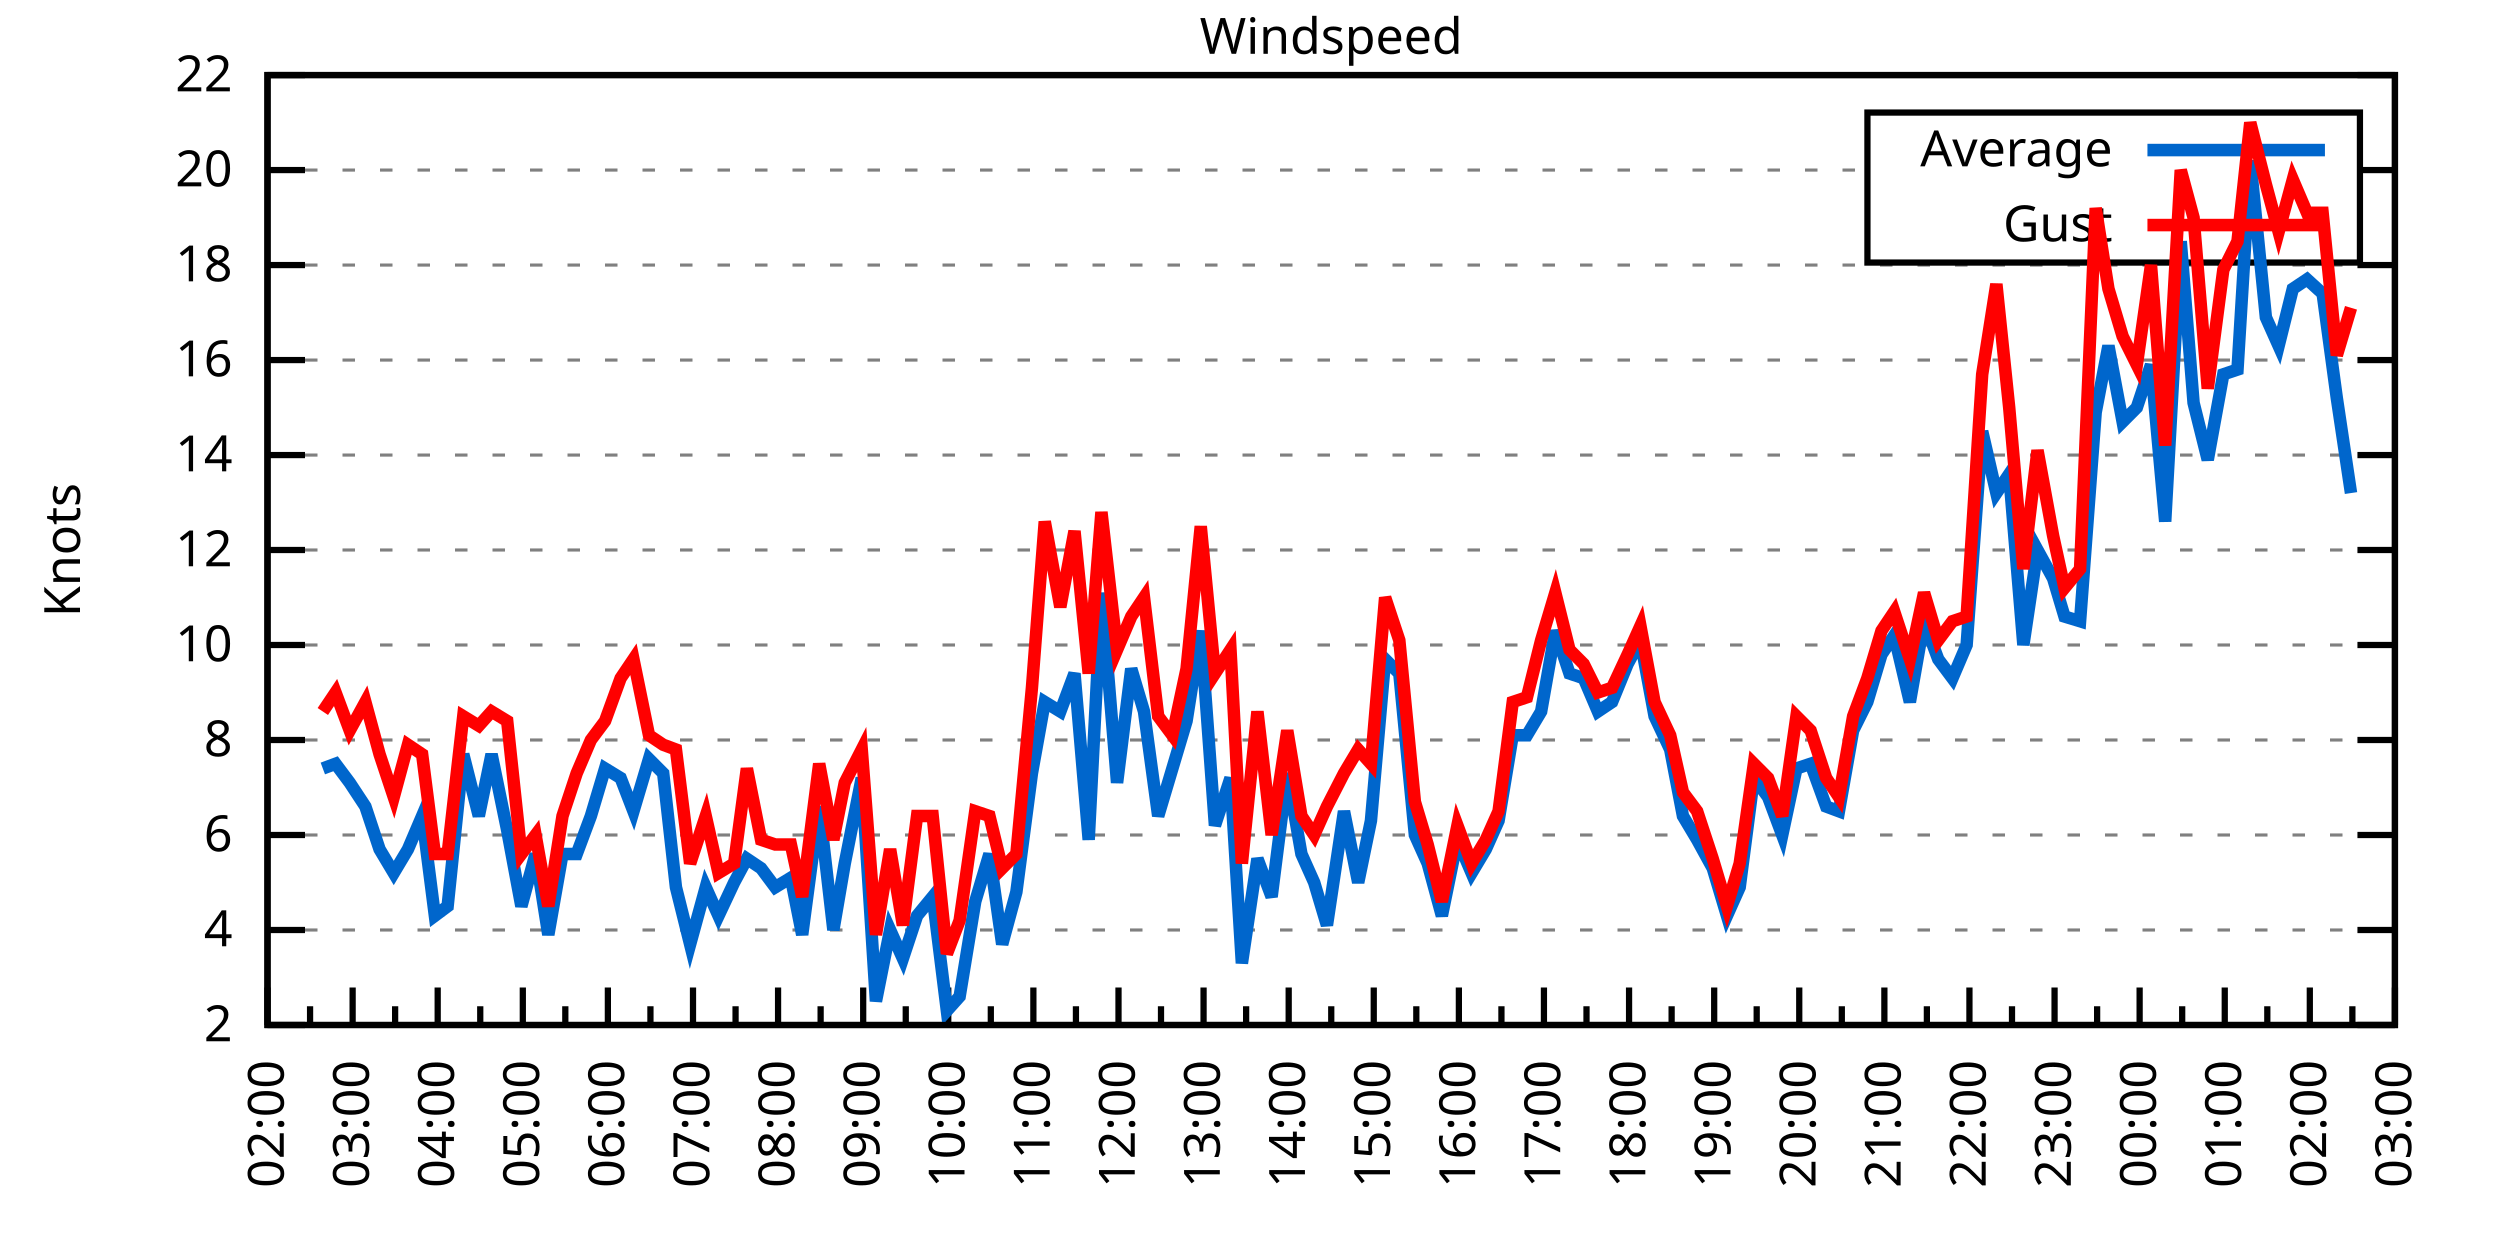
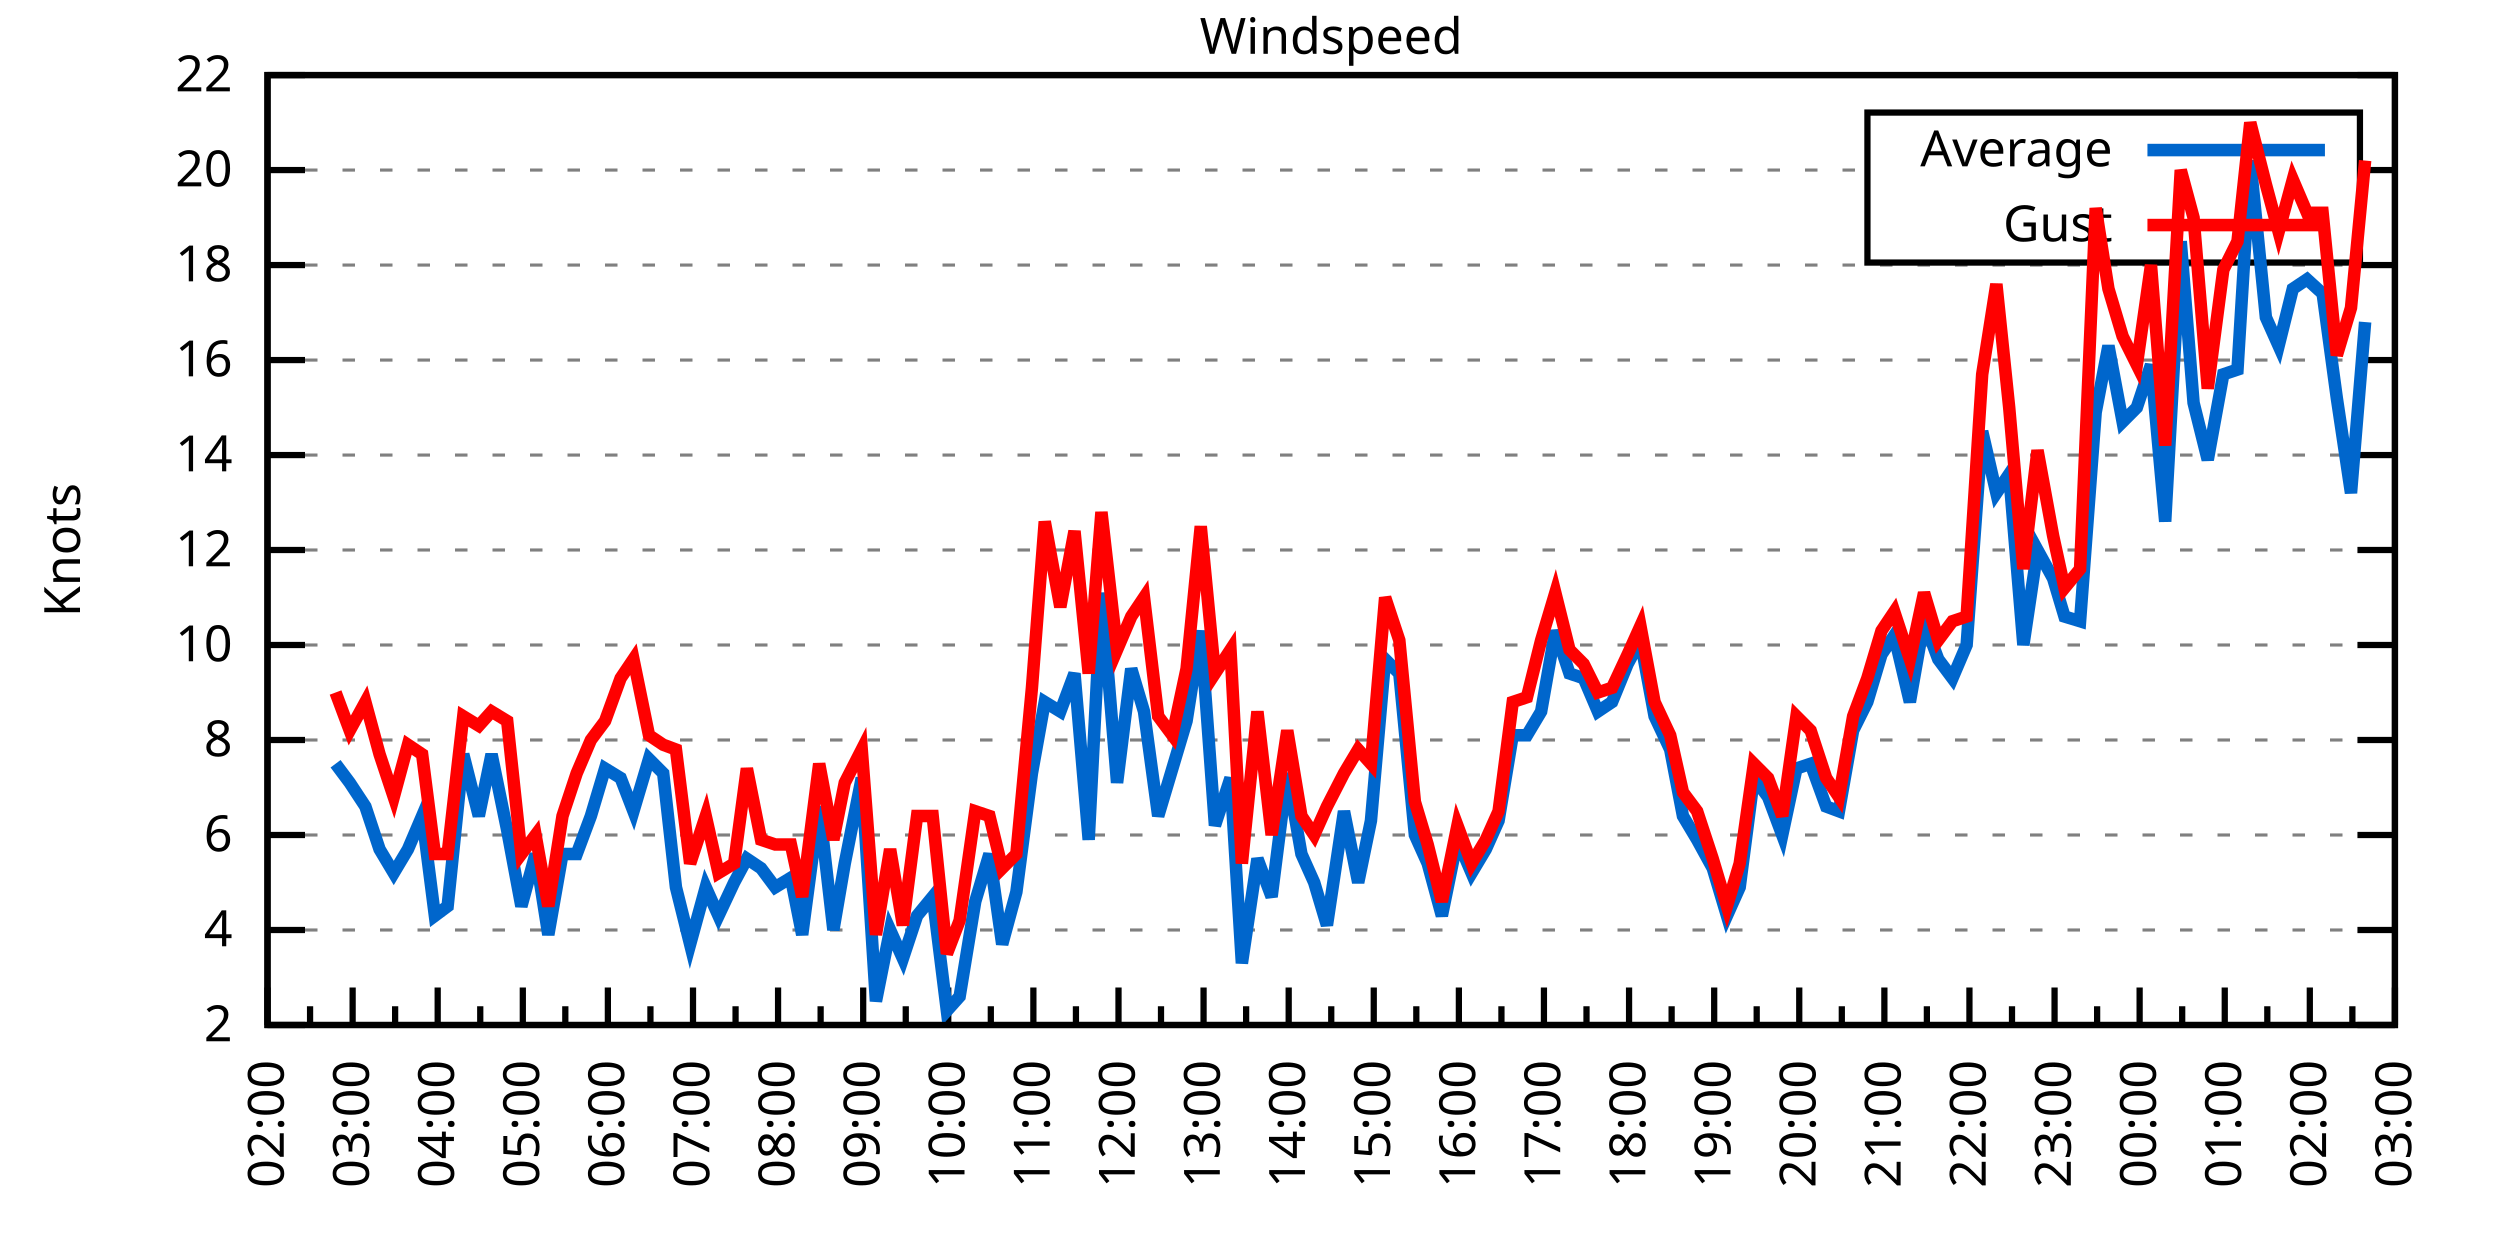
<svg xmlns="http://www.w3.org/2000/svg" xmlns:xlink="http://www.w3.org/1999/xlink" width="400" height="200" viewBox="0 0 400 200">
  <g id="gnuplot_canvas">
    <rect x="0" y="0" width="400" height="200" fill="none" />
    <defs>
      <circle id="gpDot" r="0.5" stroke-width="0.5" stroke="currentColor" />
      <path id="gpPt0" stroke-width="0.333" stroke="currentColor" d="M-1,0 h2 M0,-1 v2" />
      <path id="gpPt1" stroke-width="0.333" stroke="currentColor" d="M-1,-1 L1,1 M1,-1 L-1,1" />
      <path id="gpPt2" stroke-width="0.333" stroke="currentColor" d="M-1,0 L1,0 M0,-1 L0,1 M-1,-1 L1,1 M-1,1 L1,-1" />
      <rect id="gpPt3" stroke-width="0.333" stroke="currentColor" x="-1" y="-1" width="2" height="2" />
      <rect id="gpPt4" stroke-width="0.333" stroke="currentColor" fill="currentColor" x="-1" y="-1" width="2" height="2" />
      <circle id="gpPt5" stroke-width="0.333" stroke="currentColor" cx="0" cy="0" r="1" />
      <use xlink:href="#gpPt5" id="gpPt6" fill="currentColor" stroke="none" />
      <path id="gpPt7" stroke-width="0.333" stroke="currentColor" d="M0,-1.33 L-1.33,0.67 L1.33,0.67 z" />
      <use xlink:href="#gpPt7" id="gpPt8" fill="currentColor" stroke="none" />
      <use xlink:href="#gpPt7" id="gpPt9" stroke="currentColor" transform="rotate(180)" />
      <use xlink:href="#gpPt9" id="gpPt10" fill="currentColor" stroke="none" />
      <use xlink:href="#gpPt3" id="gpPt11" stroke="currentColor" transform="rotate(45)" />
      <use xlink:href="#gpPt11" id="gpPt12" fill="currentColor" stroke="none" />
      <path id="gpPt13" stroke-width="0.333" stroke="currentColor" d="M0,1.330 L1.265,0.411 L0.782,-1.067 L-0.782,-1.076 L-1.265,0.411 z" />
      <use xlink:href="#gpPt13" id="gpPt14" fill="currentColor" stroke="none" />
      <filter id="textbox" filterUnits="objectBoundingBox" x="0" y="0" height="1" width="1">
        <feFlood flood-color="white" flood-opacity="1" result="bgnd" />
        <feComposite in="SourceGraphic" in2="bgnd" operator="atop" />
      </filter>
      <filter id="greybox" filterUnits="objectBoundingBox" x="0" y="0" height="1" width="1">
        <feFlood flood-color="lightgrey" flood-opacity="1" result="grey" />
        <feComposite in="SourceGraphic" in2="grey" operator="atop" />
      </filter>
    </defs>
    <g fill="none" color="white" stroke="currentColor" stroke-width="1.00" stroke-linecap="butt" stroke-linejoin="miter">
</g>
    <g fill="none" color="black" stroke="currentColor" stroke-width="1.00" stroke-linecap="butt" stroke-linejoin="miter">
      <g stroke="none" shape-rendering="crispEdges">
        <polygon fill="rgb(255, 255, 255)" points="42.80,164.00 383.18,164.00 383.18,12.02 42.80,12.02 " />
      </g>
    </g>
    <g fill="none" color="black" stroke="currentColor" stroke-width="1.00" stroke-linecap="butt" stroke-linejoin="miter">
</g>
    <g fill="none" color="black" stroke="black" stroke-width="0.50" stroke-linecap="butt" stroke-linejoin="miter">
</g>
    <g fill="none" color="gray" stroke="currentColor" stroke-width="0.50" stroke-linecap="butt" stroke-linejoin="miter">
      <path stroke="gray" stroke-dasharray="2,4" class="gridline" d="M42.80,164.00 L383.19,164.00  " />
    </g>
    <g fill="none" color="gray" stroke="gray" stroke-width="1.00" stroke-linecap="butt" stroke-linejoin="miter">
</g>
    <g fill="none" color="black" stroke="currentColor" stroke-width="1.00" stroke-linecap="butt" stroke-linejoin="miter">
      <path stroke="black" d="M42.80,164.00 L48.80,164.00 M383.19,164.00 L377.19,164.00  " />
      <g transform="translate(37.20,166.60)" stroke="none" fill="black" font-family="Sans" font-size="8.00" text-anchor="end">
        <text>
          <tspan font-family="Sans"> 2</tspan>
        </text>
      </g>
    </g>
    <g fill="none" color="black" stroke="currentColor" stroke-width="1.00" stroke-linecap="butt" stroke-linejoin="miter">
</g>
    <g fill="none" color="black" stroke="black" stroke-width="0.50" stroke-linecap="butt" stroke-linejoin="miter">
</g>
    <g fill="none" color="gray" stroke="currentColor" stroke-width="0.50" stroke-linecap="butt" stroke-linejoin="miter">
      <path stroke="gray" stroke-dasharray="2,4" class="gridline" d="M42.80,148.80 L383.19,148.80  " />
    </g>
    <g fill="none" color="gray" stroke="gray" stroke-width="1.00" stroke-linecap="butt" stroke-linejoin="miter">
</g>
    <g fill="none" color="black" stroke="currentColor" stroke-width="1.00" stroke-linecap="butt" stroke-linejoin="miter">
      <path stroke="black" d="M42.80,148.80 L48.80,148.80 M383.19,148.80 L377.19,148.80  " />
      <g transform="translate(37.20,151.40)" stroke="none" fill="black" font-family="Sans" font-size="8.00" text-anchor="end">
        <text>
          <tspan font-family="Sans"> 4</tspan>
        </text>
      </g>
    </g>
    <g fill="none" color="black" stroke="currentColor" stroke-width="1.00" stroke-linecap="butt" stroke-linejoin="miter">
</g>
    <g fill="none" color="black" stroke="black" stroke-width="0.50" stroke-linecap="butt" stroke-linejoin="miter">
</g>
    <g fill="none" color="gray" stroke="currentColor" stroke-width="0.50" stroke-linecap="butt" stroke-linejoin="miter">
      <path stroke="gray" stroke-dasharray="2,4" class="gridline" d="M42.80,133.60 L383.19,133.60  " />
    </g>
    <g fill="none" color="gray" stroke="gray" stroke-width="1.00" stroke-linecap="butt" stroke-linejoin="miter">
</g>
    <g fill="none" color="black" stroke="currentColor" stroke-width="1.00" stroke-linecap="butt" stroke-linejoin="miter">
      <path stroke="black" d="M42.80,133.60 L48.80,133.60 M383.19,133.60 L377.19,133.60  " />
      <g transform="translate(37.20,136.20)" stroke="none" fill="black" font-family="Sans" font-size="8.00" text-anchor="end">
        <text>
          <tspan font-family="Sans"> 6</tspan>
        </text>
      </g>
    </g>
    <g fill="none" color="black" stroke="currentColor" stroke-width="1.00" stroke-linecap="butt" stroke-linejoin="miter">
</g>
    <g fill="none" color="black" stroke="black" stroke-width="0.50" stroke-linecap="butt" stroke-linejoin="miter">
</g>
    <g fill="none" color="gray" stroke="currentColor" stroke-width="0.50" stroke-linecap="butt" stroke-linejoin="miter">
      <path stroke="gray" stroke-dasharray="2,4" class="gridline" d="M42.80,118.40 L383.19,118.40  " />
    </g>
    <g fill="none" color="gray" stroke="gray" stroke-width="1.00" stroke-linecap="butt" stroke-linejoin="miter">
</g>
    <g fill="none" color="black" stroke="currentColor" stroke-width="1.00" stroke-linecap="butt" stroke-linejoin="miter">
      <path stroke="black" d="M42.80,118.40 L48.80,118.40 M383.19,118.40 L377.19,118.40  " />
      <g transform="translate(37.20,121.00)" stroke="none" fill="black" font-family="Sans" font-size="8.00" text-anchor="end">
        <text>
          <tspan font-family="Sans"> 8</tspan>
        </text>
      </g>
    </g>
    <g fill="none" color="black" stroke="currentColor" stroke-width="1.00" stroke-linecap="butt" stroke-linejoin="miter">
</g>
    <g fill="none" color="black" stroke="black" stroke-width="0.50" stroke-linecap="butt" stroke-linejoin="miter">
</g>
    <g fill="none" color="gray" stroke="currentColor" stroke-width="0.50" stroke-linecap="butt" stroke-linejoin="miter">
      <path stroke="gray" stroke-dasharray="2,4" class="gridline" d="M42.80,103.20 L383.19,103.20  " />
    </g>
    <g fill="none" color="gray" stroke="gray" stroke-width="1.00" stroke-linecap="butt" stroke-linejoin="miter">
</g>
    <g fill="none" color="black" stroke="currentColor" stroke-width="1.00" stroke-linecap="butt" stroke-linejoin="miter">
      <path stroke="black" d="M42.80,103.20 L48.80,103.20 M383.19,103.20 L377.19,103.20  " />
      <g transform="translate(37.20,105.80)" stroke="none" fill="black" font-family="Sans" font-size="8.00" text-anchor="end">
        <text>
          <tspan font-family="Sans"> 10</tspan>
        </text>
      </g>
    </g>
    <g fill="none" color="black" stroke="currentColor" stroke-width="1.00" stroke-linecap="butt" stroke-linejoin="miter">
</g>
    <g fill="none" color="black" stroke="black" stroke-width="0.50" stroke-linecap="butt" stroke-linejoin="miter">
</g>
    <g fill="none" color="gray" stroke="currentColor" stroke-width="0.50" stroke-linecap="butt" stroke-linejoin="miter">
      <path stroke="gray" stroke-dasharray="2,4" class="gridline" d="M42.80,88.00 L383.19,88.00  " />
    </g>
    <g fill="none" color="gray" stroke="gray" stroke-width="1.00" stroke-linecap="butt" stroke-linejoin="miter">
</g>
    <g fill="none" color="black" stroke="currentColor" stroke-width="1.00" stroke-linecap="butt" stroke-linejoin="miter">
      <path stroke="black" d="M42.80,88.00 L48.80,88.00 M383.19,88.00 L377.19,88.00  " />
      <g transform="translate(37.20,90.60)" stroke="none" fill="black" font-family="Sans" font-size="8.00" text-anchor="end">
        <text>
          <tspan font-family="Sans"> 12</tspan>
        </text>
      </g>
    </g>
    <g fill="none" color="black" stroke="currentColor" stroke-width="1.00" stroke-linecap="butt" stroke-linejoin="miter">
</g>
    <g fill="none" color="black" stroke="black" stroke-width="0.50" stroke-linecap="butt" stroke-linejoin="miter">
</g>
    <g fill="none" color="gray" stroke="currentColor" stroke-width="0.50" stroke-linecap="butt" stroke-linejoin="miter">
      <path stroke="gray" stroke-dasharray="2,4" class="gridline" d="M42.80,72.81 L383.19,72.81  " />
    </g>
    <g fill="none" color="gray" stroke="gray" stroke-width="1.00" stroke-linecap="butt" stroke-linejoin="miter">
</g>
    <g fill="none" color="black" stroke="currentColor" stroke-width="1.00" stroke-linecap="butt" stroke-linejoin="miter">
      <path stroke="black" d="M42.80,72.81 L48.80,72.81 M383.19,72.81 L377.19,72.81  " />
      <g transform="translate(37.20,75.41)" stroke="none" fill="black" font-family="Sans" font-size="8.00" text-anchor="end">
        <text>
          <tspan font-family="Sans"> 14</tspan>
        </text>
      </g>
    </g>
    <g fill="none" color="black" stroke="currentColor" stroke-width="1.00" stroke-linecap="butt" stroke-linejoin="miter">
</g>
    <g fill="none" color="black" stroke="black" stroke-width="0.50" stroke-linecap="butt" stroke-linejoin="miter">
</g>
    <g fill="none" color="gray" stroke="currentColor" stroke-width="0.50" stroke-linecap="butt" stroke-linejoin="miter">
      <path stroke="gray" stroke-dasharray="2,4" class="gridline" d="M42.80,57.61 L383.19,57.61  " />
    </g>
    <g fill="none" color="gray" stroke="gray" stroke-width="1.00" stroke-linecap="butt" stroke-linejoin="miter">
</g>
    <g fill="none" color="black" stroke="currentColor" stroke-width="1.00" stroke-linecap="butt" stroke-linejoin="miter">
      <path stroke="black" d="M42.80,57.61 L48.80,57.61 M383.19,57.61 L377.19,57.61  " />
      <g transform="translate(37.20,60.21)" stroke="none" fill="black" font-family="Sans" font-size="8.00" text-anchor="end">
        <text>
          <tspan font-family="Sans"> 16</tspan>
        </text>
      </g>
    </g>
    <g fill="none" color="black" stroke="currentColor" stroke-width="1.00" stroke-linecap="butt" stroke-linejoin="miter">
</g>
    <g fill="none" color="black" stroke="black" stroke-width="0.50" stroke-linecap="butt" stroke-linejoin="miter">
</g>
    <g fill="none" color="gray" stroke="currentColor" stroke-width="0.50" stroke-linecap="butt" stroke-linejoin="miter">
      <path stroke="gray" stroke-dasharray="2,4" class="gridline" d="M42.80,42.41 L383.19,42.41  " />
    </g>
    <g fill="none" color="gray" stroke="gray" stroke-width="1.00" stroke-linecap="butt" stroke-linejoin="miter">
</g>
    <g fill="none" color="black" stroke="currentColor" stroke-width="1.00" stroke-linecap="butt" stroke-linejoin="miter">
      <path stroke="black" d="M42.80,42.41 L48.80,42.41 M383.19,42.41 L377.19,42.41  " />
      <g transform="translate(37.20,45.01)" stroke="none" fill="black" font-family="Sans" font-size="8.00" text-anchor="end">
        <text>
          <tspan font-family="Sans"> 18</tspan>
        </text>
      </g>
    </g>
    <g fill="none" color="black" stroke="currentColor" stroke-width="1.00" stroke-linecap="butt" stroke-linejoin="miter">
</g>
    <g fill="none" color="black" stroke="black" stroke-width="0.50" stroke-linecap="butt" stroke-linejoin="miter">
</g>
    <g fill="none" color="gray" stroke="currentColor" stroke-width="0.50" stroke-linecap="butt" stroke-linejoin="miter">
      <path stroke="gray" stroke-dasharray="2,4" class="gridline" d="M42.80,27.21 L298.79,27.21 M377.59,27.21 L383.19,27.21  " />
    </g>
    <g fill="none" color="gray" stroke="gray" stroke-width="1.00" stroke-linecap="butt" stroke-linejoin="miter">
</g>
    <g fill="none" color="black" stroke="currentColor" stroke-width="1.00" stroke-linecap="butt" stroke-linejoin="miter">
      <path stroke="black" d="M42.80,27.21 L48.80,27.21 M383.19,27.21 L377.19,27.21  " />
      <g transform="translate(37.20,29.81)" stroke="none" fill="black" font-family="Sans" font-size="8.00" text-anchor="end">
        <text>
          <tspan font-family="Sans"> 20</tspan>
        </text>
      </g>
    </g>
    <g fill="none" color="black" stroke="currentColor" stroke-width="1.00" stroke-linecap="butt" stroke-linejoin="miter">
</g>
    <g fill="none" color="black" stroke="black" stroke-width="0.50" stroke-linecap="butt" stroke-linejoin="miter">
</g>
    <g fill="none" color="gray" stroke="currentColor" stroke-width="0.50" stroke-linecap="butt" stroke-linejoin="miter">
      <path stroke="gray" stroke-dasharray="2,4" class="gridline" d="M42.80,12.01 L383.19,12.01  " />
    </g>
    <g fill="none" color="gray" stroke="gray" stroke-width="1.00" stroke-linecap="butt" stroke-linejoin="miter">
</g>
    <g fill="none" color="black" stroke="currentColor" stroke-width="1.00" stroke-linecap="butt" stroke-linejoin="miter">
      <path stroke="black" d="M42.80,12.01 L48.80,12.01 M383.19,12.01 L377.19,12.01  " />
      <g transform="translate(37.20,14.61)" stroke="none" fill="black" font-family="Sans" font-size="8.00" text-anchor="end">
        <text>
          <tspan font-family="Sans"> 22</tspan>
        </text>
      </g>
    </g>
    <g fill="none" color="black" stroke="currentColor" stroke-width="1.00" stroke-linecap="butt" stroke-linejoin="miter">
      <path stroke="black" d="M42.80,164.00 L42.80,158.00  " />
      <g transform="translate(45.40,169.60) rotate(270)" stroke="none" fill="black" font-family="Sans" font-size="8.00" text-anchor="end">
        <text>
          <tspan font-family="Sans">02:00</tspan>
        </text>
      </g>
    </g>
    <g fill="none" color="black" stroke="currentColor" stroke-width="1.00" stroke-linecap="butt" stroke-linejoin="miter">
      <path stroke="black" d="M49.61,164.00 L49.61,161.00 M56.42,164.00 L56.42,158.00  " />
      <g transform="translate(59.02,169.60) rotate(270)" stroke="none" fill="black" font-family="Sans" font-size="8.00" text-anchor="end">
        <text>
          <tspan font-family="Sans">03:00</tspan>
        </text>
      </g>
    </g>
    <g fill="none" color="black" stroke="currentColor" stroke-width="1.00" stroke-linecap="butt" stroke-linejoin="miter">
      <path stroke="black" d="M63.22,164.00 L63.22,161.00 M70.03,164.00 L70.03,158.00  " />
      <g transform="translate(72.63,169.60) rotate(270)" stroke="none" fill="black" font-family="Sans" font-size="8.00" text-anchor="end">
        <text>
          <tspan font-family="Sans">04:00</tspan>
        </text>
      </g>
    </g>
    <g fill="none" color="black" stroke="currentColor" stroke-width="1.00" stroke-linecap="butt" stroke-linejoin="miter">
      <path stroke="black" d="M76.84,164.00 L76.84,161.00 M83.65,164.00 L83.65,158.00  " />
      <g transform="translate(86.25,169.60) rotate(270)" stroke="none" fill="black" font-family="Sans" font-size="8.00" text-anchor="end">
        <text>
          <tspan font-family="Sans">05:00</tspan>
        </text>
      </g>
    </g>
    <g fill="none" color="black" stroke="currentColor" stroke-width="1.00" stroke-linecap="butt" stroke-linejoin="miter">
      <path stroke="black" d="M90.45,164.00 L90.45,161.00 M97.26,164.00 L97.26,158.00  " />
      <g transform="translate(99.86,169.60) rotate(270)" stroke="none" fill="black" font-family="Sans" font-size="8.00" text-anchor="end">
        <text>
          <tspan font-family="Sans">06:00</tspan>
        </text>
      </g>
    </g>
    <g fill="none" color="black" stroke="currentColor" stroke-width="1.00" stroke-linecap="butt" stroke-linejoin="miter">
      <path stroke="black" d="M104.07,164.00 L104.07,161.00 M110.88,164.00 L110.88,158.00  " />
      <g transform="translate(113.48,169.60) rotate(270)" stroke="none" fill="black" font-family="Sans" font-size="8.00" text-anchor="end">
        <text>
          <tspan font-family="Sans">07:00</tspan>
        </text>
      </g>
    </g>
    <g fill="none" color="black" stroke="currentColor" stroke-width="1.00" stroke-linecap="butt" stroke-linejoin="miter">
      <path stroke="black" d="M117.69,164.00 L117.69,161.00 M124.49,164.00 L124.49,158.00  " />
      <g transform="translate(127.09,169.60) rotate(270)" stroke="none" fill="black" font-family="Sans" font-size="8.00" text-anchor="end">
        <text>
          <tspan font-family="Sans">08:00</tspan>
        </text>
      </g>
    </g>
    <g fill="none" color="black" stroke="currentColor" stroke-width="1.00" stroke-linecap="butt" stroke-linejoin="miter">
      <path stroke="black" d="M131.30,164.00 L131.30,161.00 M138.11,164.00 L138.11,158.00  " />
      <g transform="translate(140.71,169.60) rotate(270)" stroke="none" fill="black" font-family="Sans" font-size="8.00" text-anchor="end">
        <text>
          <tspan font-family="Sans">09:00</tspan>
        </text>
      </g>
    </g>
    <g fill="none" color="black" stroke="currentColor" stroke-width="1.00" stroke-linecap="butt" stroke-linejoin="miter">
      <path stroke="black" d="M144.92,164.00 L144.92,161.00 M151.72,164.00 L151.72,158.00  " />
      <g transform="translate(154.32,169.60) rotate(270)" stroke="none" fill="black" font-family="Sans" font-size="8.00" text-anchor="end">
        <text>
          <tspan font-family="Sans">10:00</tspan>
        </text>
      </g>
    </g>
    <g fill="none" color="black" stroke="currentColor" stroke-width="1.00" stroke-linecap="butt" stroke-linejoin="miter">
      <path stroke="black" d="M158.53,164.00 L158.53,161.00 M165.34,164.00 L165.34,158.00  " />
      <g transform="translate(167.94,169.60) rotate(270)" stroke="none" fill="black" font-family="Sans" font-size="8.00" text-anchor="end">
        <text>
          <tspan font-family="Sans">11:00</tspan>
        </text>
      </g>
    </g>
    <g fill="none" color="black" stroke="currentColor" stroke-width="1.00" stroke-linecap="butt" stroke-linejoin="miter">
      <path stroke="black" d="M172.15,164.00 L172.15,161.00 M178.96,164.00 L178.96,158.00  " />
      <g transform="translate(181.56,169.60) rotate(270)" stroke="none" fill="black" font-family="Sans" font-size="8.00" text-anchor="end">
        <text>
          <tspan font-family="Sans">12:00</tspan>
        </text>
      </g>
    </g>
    <g fill="none" color="black" stroke="currentColor" stroke-width="1.00" stroke-linecap="butt" stroke-linejoin="miter">
      <path stroke="black" d="M185.76,164.00 L185.76,161.00 M192.57,164.00 L192.57,158.00  " />
      <g transform="translate(195.17,169.60) rotate(270)" stroke="none" fill="black" font-family="Sans" font-size="8.00" text-anchor="end">
        <text>
          <tspan font-family="Sans">13:00</tspan>
        </text>
      </g>
    </g>
    <g fill="none" color="black" stroke="currentColor" stroke-width="1.00" stroke-linecap="butt" stroke-linejoin="miter">
      <path stroke="black" d="M199.38,164.00 L199.38,161.00 M206.19,164.00 L206.19,158.00  " />
      <g transform="translate(208.79,169.60) rotate(270)" stroke="none" fill="black" font-family="Sans" font-size="8.00" text-anchor="end">
        <text>
          <tspan font-family="Sans">14:00</tspan>
        </text>
      </g>
    </g>
    <g fill="none" color="black" stroke="currentColor" stroke-width="1.00" stroke-linecap="butt" stroke-linejoin="miter">
      <path stroke="black" d="M213.00,164.00 L213.00,161.00 M219.80,164.00 L219.80,158.00  " />
      <g transform="translate(222.40,169.60) rotate(270)" stroke="none" fill="black" font-family="Sans" font-size="8.00" text-anchor="end">
        <text>
          <tspan font-family="Sans">15:00</tspan>
        </text>
      </g>
    </g>
    <g fill="none" color="black" stroke="currentColor" stroke-width="1.00" stroke-linecap="butt" stroke-linejoin="miter">
      <path stroke="black" d="M226.61,164.00 L226.61,161.00 M233.42,164.00 L233.42,158.00  " />
      <g transform="translate(236.02,169.60) rotate(270)" stroke="none" fill="black" font-family="Sans" font-size="8.00" text-anchor="end">
        <text>
          <tspan font-family="Sans">16:00</tspan>
        </text>
      </g>
    </g>
    <g fill="none" color="black" stroke="currentColor" stroke-width="1.00" stroke-linecap="butt" stroke-linejoin="miter">
      <path stroke="black" d="M240.23,164.00 L240.23,161.00 M247.03,164.00 L247.03,158.00  " />
      <g transform="translate(249.63,169.60) rotate(270)" stroke="none" fill="black" font-family="Sans" font-size="8.00" text-anchor="end">
        <text>
          <tspan font-family="Sans">17:00</tspan>
        </text>
      </g>
    </g>
    <g fill="none" color="black" stroke="currentColor" stroke-width="1.00" stroke-linecap="butt" stroke-linejoin="miter">
      <path stroke="black" d="M253.84,164.00 L253.84,161.00 M260.65,164.00 L260.65,158.00  " />
      <g transform="translate(263.25,169.60) rotate(270)" stroke="none" fill="black" font-family="Sans" font-size="8.00" text-anchor="end">
        <text>
          <tspan font-family="Sans">18:00</tspan>
        </text>
      </g>
    </g>
    <g fill="none" color="black" stroke="currentColor" stroke-width="1.00" stroke-linecap="butt" stroke-linejoin="miter">
      <path stroke="black" d="M267.46,164.00 L267.46,161.00 M274.27,164.00 L274.27,158.00  " />
      <g transform="translate(276.87,169.60) rotate(270)" stroke="none" fill="black" font-family="Sans" font-size="8.00" text-anchor="end">
        <text>
          <tspan font-family="Sans">19:00</tspan>
        </text>
      </g>
    </g>
    <g fill="none" color="black" stroke="currentColor" stroke-width="1.00" stroke-linecap="butt" stroke-linejoin="miter">
      <path stroke="black" d="M281.07,164.00 L281.07,161.00 M287.88,164.00 L287.88,158.00  " />
      <g transform="translate(290.48,169.60) rotate(270)" stroke="none" fill="black" font-family="Sans" font-size="8.00" text-anchor="end">
        <text>
          <tspan font-family="Sans">20:00</tspan>
        </text>
      </g>
    </g>
    <g fill="none" color="black" stroke="currentColor" stroke-width="1.00" stroke-linecap="butt" stroke-linejoin="miter">
      <path stroke="black" d="M294.69,164.00 L294.69,161.00 M301.50,164.00 L301.50,158.00  " />
      <g transform="translate(304.10,169.60) rotate(270)" stroke="none" fill="black" font-family="Sans" font-size="8.00" text-anchor="end">
        <text>
          <tspan font-family="Sans">21:00</tspan>
        </text>
      </g>
    </g>
    <g fill="none" color="black" stroke="currentColor" stroke-width="1.00" stroke-linecap="butt" stroke-linejoin="miter">
      <path stroke="black" d="M308.30,164.00 L308.30,161.00 M315.11,164.00 L315.11,158.00  " />
      <g transform="translate(317.71,169.60) rotate(270)" stroke="none" fill="black" font-family="Sans" font-size="8.00" text-anchor="end">
        <text>
          <tspan font-family="Sans">22:00</tspan>
        </text>
      </g>
    </g>
    <g fill="none" color="black" stroke="currentColor" stroke-width="1.00" stroke-linecap="butt" stroke-linejoin="miter">
      <path stroke="black" d="M321.92,164.00 L321.92,161.00 M328.73,164.00 L328.73,158.00  " />
      <g transform="translate(331.33,169.60) rotate(270)" stroke="none" fill="black" font-family="Sans" font-size="8.00" text-anchor="end">
        <text>
          <tspan font-family="Sans">23:00</tspan>
        </text>
      </g>
    </g>
    <g fill="none" color="black" stroke="currentColor" stroke-width="1.00" stroke-linecap="butt" stroke-linejoin="miter">
      <path stroke="black" d="M335.54,164.00 L335.54,161.00 M342.34,164.00 L342.34,158.00  " />
      <g transform="translate(344.94,169.60) rotate(270)" stroke="none" fill="black" font-family="Sans" font-size="8.00" text-anchor="end">
        <text>
          <tspan font-family="Sans">00:00</tspan>
        </text>
      </g>
    </g>
    <g fill="none" color="black" stroke="currentColor" stroke-width="1.00" stroke-linecap="butt" stroke-linejoin="miter">
      <path stroke="black" d="M349.15,164.00 L349.15,161.00 M355.96,164.00 L355.96,158.00  " />
      <g transform="translate(358.56,169.60) rotate(270)" stroke="none" fill="black" font-family="Sans" font-size="8.00" text-anchor="end">
        <text>
          <tspan font-family="Sans">01:00</tspan>
        </text>
      </g>
    </g>
    <g fill="none" color="black" stroke="currentColor" stroke-width="1.00" stroke-linecap="butt" stroke-linejoin="miter">
      <path stroke="black" d="M362.77,164.00 L362.77,161.00 M369.57,164.00 L369.57,158.00  " />
      <g transform="translate(372.17,169.60) rotate(270)" stroke="none" fill="black" font-family="Sans" font-size="8.00" text-anchor="end">
        <text>
          <tspan font-family="Sans">02:00</tspan>
        </text>
      </g>
    </g>
    <g fill="none" color="black" stroke="currentColor" stroke-width="1.00" stroke-linecap="butt" stroke-linejoin="miter">
      <path stroke="black" d="M376.38,164.00 L376.38,161.00 M383.19,164.00 L383.19,158.00  " />
      <g transform="translate(385.79,169.60) rotate(270)" stroke="none" fill="black" font-family="Sans" font-size="8.00" text-anchor="end">
        <text>
          <tspan font-family="Sans">03:00</tspan>
        </text>
      </g>
    </g>
    <g fill="none" color="black" stroke="currentColor" stroke-width="1.00" stroke-linecap="butt" stroke-linejoin="miter">
</g>
    <g fill="none" color="black" stroke="currentColor" stroke-width="1.00" stroke-linecap="butt" stroke-linejoin="miter">
      <path stroke="black" d="M42.80,12.01 L42.80,164.00 L383.19,164.00 L383.19,12.01 L42.80,12.01 Z  " />
    </g>
    <g fill="none" color="black" stroke="currentColor" stroke-width="1.00" stroke-linecap="butt" stroke-linejoin="miter">
      <g transform="translate(12.80,88.01) rotate(270)" stroke="none" fill="black" font-family="Sans" font-size="8.00" text-anchor="middle">
        <text>
          <tspan font-family="Sans">Knots</tspan>
        </text>
      </g>
    </g>
    <g fill="none" color="black" stroke="currentColor" stroke-width="1.00" stroke-linecap="butt" stroke-linejoin="miter">
</g>
    <g fill="none" color="black" stroke="currentColor" stroke-width="1.00" stroke-linecap="butt" stroke-linejoin="miter">
      <path stroke="black" d="M298.79,42.01 L298.79,18.01 L377.59,18.01 L377.59,42.01 L298.79,42.01 Z  " />
    </g>
    <g id="Windspeed_plot_1">
      <g fill="none" color="white" stroke="black" stroke-width="2.00" stroke-linecap="butt" stroke-linejoin="miter">
</g>
      <g fill="none" color="black" stroke="currentColor" stroke-width="2.00" stroke-linecap="butt" stroke-linejoin="miter">
        <g transform="translate(337.99,26.61)" stroke="none" fill="black" font-family="Sans" font-size="8.00" text-anchor="end">
          <text>
            <tspan font-family="Sans">Average</tspan>
          </text>
        </g>
      </g>
      <g fill="none" color="black" stroke="currentColor" stroke-width="2.00" stroke-linecap="butt" stroke-linejoin="miter">
-         <path stroke="rgb(  0, 102, 204)" d="M343.59,24.01 L371.99,24.01 M51.65,122.96 L53.69,122.20 L55.96,125.24 L58.46,129.04 L60.73,135.88 L63.00,139.68   L65.27,135.88 L67.54,130.56 L69.58,146.52 L71.62,145.00 L74.12,120.68 L76.61,130.56 L78.65,120.68 L81.15,132.84   L83.42,145.00 L85.69,136.64 L87.73,149.56 L90.00,136.64 L92.27,136.64 L94.54,130.56 L96.81,122.96 L99.30,124.48   L101.35,129.80 L103.84,121.44 L106.11,123.72 L108.15,141.96 L110.42,151.08 L112.92,141.96 L114.96,146.52 L117.46,141.20   L119.50,137.40 L121.77,138.92 L124.04,141.96 L126.54,140.44 L128.35,149.56 L131.07,129.04 L133.34,148.80 L135.16,138.16   L137.88,124.48 L140.15,160.20 L142.42,148.80 L144.46,153.36 L146.73,146.52 L149.23,143.48 L151.50,161.72 L153.54,159.44   L156.04,144.24 L158.31,136.64 L160.35,151.08 L162.62,142.72 L165.11,123.72 L167.16,112.32 L169.65,113.84 L171.92,107.76   L174.19,134.36 L176.23,94.84 L178.73,125.24 L181.00,107.00 L183.04,113.84 L185.31,130.56 L187.58,122.96 L189.85,115.36   L192.12,100.92 L194.39,132.08 L196.88,124.48 L198.70,154.12 L201.19,137.40 L203.46,143.48 L205.96,123.72 L208.23,136.64   L210.27,141.20 L212.31,148.04 L215.04,129.80 L217.31,141.20 L219.35,131.32 L221.62,105.48 L223.89,107.76 L226.38,133.60   L228.43,138.16 L230.70,146.52 L233.19,134.36 L235.46,139.68 L237.73,135.88 L239.77,131.32 L242.04,117.64 L244.31,117.64   L246.58,113.84 L248.85,100.92 L251.12,107.76 L253.39,108.52 L255.66,113.84 L257.93,112.32 L260.42,106.24 L262.47,102.44   L264.73,114.60 L267.23,119.92 L269.27,130.56 L271.54,134.36 L274.04,138.92 L276.31,146.52 L278.35,141.96 L280.62,124.48   L282.89,127.52 L285.16,133.60 L287.43,122.96 L289.70,122.20 L292.19,129.04 L294.23,129.80 L296.50,116.88 L298.77,112.32   L301.04,104.72 L303.08,101.68 L305.58,112.32 L307.85,99.40 L310.12,105.48 L312.39,108.52 L314.66,103.20 L317.15,69.01   L319.42,78.89 L321.47,75.85 L323.74,103.20 L326.00,88.00 L328.50,92.56 L330.32,98.64 L332.81,99.40 L335.31,65.97   L337.35,55.33 L339.62,67.49 L341.89,65.21 L344.16,58.37 L346.43,83.45 L348.92,38.61 L350.97,64.45 L353.24,73.57   L355.73,59.89 L358.00,59.13 L360.04,25.69 L362.54,50.77 L364.58,55.33 L366.85,46.21 L369.12,44.69 L371.62,46.97   L373.89,63.69 L376.16,78.89  " />
+         <path stroke="rgb(  0, 102, 204)" d="M343.59,24.01 L371.99,24.01 M53.69,122.20 L55.96,125.24 L58.46,129.04 L60.73,135.88 L63.00,139.68 L65.27,135.88   L67.54,130.56 L69.58,146.52 L71.62,145.00 L74.12,120.68 L76.61,130.56 L78.65,120.68 L81.15,132.84 L83.42,145.00   L85.69,136.64 L87.73,149.56 L90.00,136.64 L92.27,136.64 L94.54,130.56 L96.81,122.96 L99.30,124.48 L101.35,129.80   L103.84,121.44 L106.11,123.72 L108.15,141.96 L110.42,151.08 L112.92,141.96 L114.96,146.52 L117.46,141.20 L119.50,137.40   L121.77,138.92 L124.04,141.96 L126.54,140.44 L128.35,149.56 L131.07,129.04 L133.34,148.80 L135.16,138.16 L137.88,124.48   L140.15,160.20 L142.42,148.80 L144.46,153.36 L146.73,146.52 L149.23,143.48 L151.50,161.72 L153.54,159.44 L156.04,144.24   L158.31,136.64 L160.35,151.08 L162.62,142.72 L165.11,123.72 L167.16,112.32 L169.65,113.84 L171.92,107.76 L174.19,134.36   L176.23,94.84 L178.73,125.24 L181.00,107.00 L183.04,113.84 L185.31,130.56 L187.58,122.96 L189.85,115.36 L192.12,100.92   L194.39,132.08 L196.88,124.48 L198.70,154.12 L201.19,137.40 L203.46,143.48 L205.96,123.72 L208.23,136.64 L210.27,141.20   L212.31,148.04 L215.04,129.80 L217.31,141.20 L219.35,131.32 L221.62,105.48 L223.89,107.76 L226.38,133.60 L228.43,138.16   L230.70,146.52 L233.19,134.36 L235.46,139.68 L237.73,135.88 L239.77,131.32 L242.04,117.64 L244.31,117.64 L246.58,113.84   L248.85,100.92 L251.12,107.76 L253.39,108.52 L255.66,113.84 L257.93,112.32 L260.42,106.24 L262.47,102.44 L264.73,114.60   L267.23,119.92 L269.27,130.56 L271.54,134.36 L274.04,138.92 L276.31,146.52 L278.35,141.96 L280.62,124.48 L282.89,127.52   L285.16,133.60 L287.43,122.96 L289.70,122.20 L292.19,129.04 L294.23,129.80 L296.50,116.88 L298.77,112.32 L301.04,104.72   L303.08,101.68 L305.58,112.32 L307.85,99.40 L310.12,105.48 L312.39,108.52 L314.66,103.20 L317.15,69.01 L319.42,78.89   L321.47,75.85 L323.74,103.20 L326.00,88.00 L328.50,92.56 L330.32,98.64 L332.81,99.40 L335.31,65.97 L337.35,55.33   L339.62,67.49 L341.89,65.21 L344.16,58.37 L346.43,83.45 L348.92,38.61 L350.97,64.45 L353.24,73.57 L355.73,59.89   L358.00,59.13 L360.04,25.69 L362.54,50.77 L364.58,55.33 L366.85,46.21 L369.12,44.69 L371.62,46.97 L373.89,63.69   L376.16,78.89 L378.42,51.53  " />
      </g>
    </g>
    <g id="Windspeed_plot_2">
      <g fill="none" color="black" stroke="currentColor" stroke-width="2.00" stroke-linecap="butt" stroke-linejoin="miter">
        <g transform="translate(337.99,38.61)" stroke="none" fill="black" font-family="Sans" font-size="8.00" text-anchor="end">
          <text>
            <tspan font-family="Sans">Gust</tspan>
          </text>
        </g>
      </g>
      <g fill="none" color="black" stroke="currentColor" stroke-width="2.00" stroke-linecap="butt" stroke-linejoin="miter">
-         <path stroke="rgb(255,   0,   0)" d="M343.59,36.01 L371.99,36.01 M51.65,113.84 L53.69,110.80 L55.96,116.88 L58.46,112.32 L60.73,120.68 L63.00,127.52   L65.27,119.16 L67.54,120.68 L69.58,136.64 L71.62,136.64 L74.12,114.60 L76.61,116.12 L78.65,113.84 L81.15,115.36   L83.42,136.64 L85.69,133.60 L87.73,145.00 L90.00,130.56 L92.27,123.72 L94.54,118.40 L96.81,115.36 L99.30,108.52   L101.35,105.48 L103.84,117.64 L106.11,119.16 L108.15,119.92 L110.42,138.16 L112.92,130.56 L114.96,139.68 L117.46,138.16   L119.50,122.96 L121.77,134.36 L124.04,135.12 L126.54,135.12 L128.35,143.48 L131.07,122.20 L133.34,134.36 L135.16,125.24   L137.88,119.92 L140.15,149.56 L142.42,135.88 L144.46,148.04 L146.73,130.56 L149.23,130.56 L151.50,152.60 L153.54,147.28   L156.04,129.80 L158.31,130.56 L160.35,138.92 L162.62,136.64 L165.11,110.04 L167.16,83.45 L169.65,97.12 L171.92,84.97   L174.19,107.76 L176.23,81.93 L178.73,103.96 L181.00,98.64 L183.04,95.60 L185.31,114.60 L187.58,117.64 L189.85,107.00   L192.12,84.21 L194.39,107.76 L196.88,103.96 L198.70,138.16 L201.19,113.84 L203.46,133.60 L205.96,116.88 L208.23,130.56   L210.27,133.60 L212.31,129.04 L215.04,123.72 L217.31,119.92 L219.35,122.20 L221.62,95.60 L223.89,102.44 L226.38,128.28   L228.43,135.12 L230.70,144.24 L233.19,132.08 L235.46,138.16 L237.73,134.36 L239.77,129.80 L242.04,112.32 L244.31,111.56   L246.58,102.44 L248.85,94.84 L251.12,103.96 L253.39,106.24 L255.66,110.80 L257.93,110.04 L260.42,104.72 L262.47,100.16   L264.73,112.32 L267.23,117.64 L269.27,126.76 L271.54,129.80 L274.04,137.40 L276.31,145.00 L278.35,138.16 L280.62,122.20   L282.89,124.48 L285.16,130.56 L287.43,114.60 L289.70,116.88 L292.19,124.48 L294.23,127.52 L296.50,114.60 L298.77,108.52   L301.04,100.92 L303.08,97.88 L305.58,105.48 L307.85,94.84 L310.12,102.44 L312.39,99.40 L314.66,98.64 L317.15,59.89   L319.42,45.45 L321.47,65.21 L323.74,91.04 L326.00,72.05 L328.50,85.73 L330.32,94.08 L332.81,91.04 L335.31,33.29   L337.35,46.21 L339.62,53.81 L341.89,58.37 L344.16,42.41 L346.43,71.29 L348.92,27.21 L350.97,34.81 L353.24,62.17   L355.73,43.17 L358.00,38.61 L360.04,19.61 L362.54,29.49 L364.58,37.09 L366.85,28.73 L369.12,34.05 L371.62,34.05   L373.89,56.85 L376.16,49.25  " />
+         <path stroke="rgb(255,   0,   0)" d="M343.59,36.01 L371.99,36.01 M53.69,110.80 L55.96,116.88 L58.46,112.32 L60.73,120.68 L63.00,127.52 L65.27,119.16   L67.54,120.68 L69.58,136.64 L71.62,136.64 L74.12,114.60 L76.61,116.12 L78.65,113.84 L81.15,115.36 L83.42,136.64   L85.69,133.60 L87.73,145.00 L90.00,130.56 L92.27,123.72 L94.54,118.40 L96.81,115.36 L99.30,108.52 L101.35,105.48   L103.84,117.64 L106.11,119.16 L108.15,119.92 L110.42,138.16 L112.92,130.56 L114.96,139.68 L117.46,138.16 L119.50,122.96   L121.77,134.36 L124.04,135.12 L126.54,135.12 L128.35,143.48 L131.07,122.20 L133.34,134.36 L135.16,125.24 L137.88,119.92   L140.15,149.56 L142.42,135.88 L144.46,148.04 L146.73,130.56 L149.23,130.56 L151.50,152.60 L153.54,147.28 L156.04,129.80   L158.31,130.56 L160.35,138.92 L162.62,136.64 L165.11,110.04 L167.16,83.45 L169.65,97.12 L171.92,84.97 L174.19,107.76   L176.23,81.93 L178.73,103.96 L181.00,98.64 L183.04,95.60 L185.31,114.60 L187.58,117.64 L189.85,107.00 L192.12,84.21   L194.39,107.76 L196.88,103.96 L198.70,138.16 L201.19,113.84 L203.46,133.60 L205.96,116.88 L208.23,130.56 L210.27,133.60   L212.31,129.04 L215.04,123.72 L217.31,119.92 L219.35,122.20 L221.62,95.60 L223.89,102.44 L226.38,128.28 L228.43,135.12   L230.70,144.24 L233.19,132.08 L235.46,138.16 L237.73,134.36 L239.77,129.80 L242.04,112.32 L244.31,111.56 L246.58,102.44   L248.85,94.84 L251.12,103.96 L253.39,106.24 L255.66,110.80 L257.93,110.04 L260.42,104.72 L262.47,100.16 L264.73,112.32   L267.23,117.64 L269.27,126.76 L271.54,129.80 L274.04,137.40 L276.31,145.00 L278.35,138.16 L280.62,122.20 L282.89,124.48   L285.16,130.56 L287.43,114.60 L289.70,116.88 L292.19,124.48 L294.23,127.52 L296.50,114.60 L298.77,108.52 L301.04,100.92   L303.08,97.88 L305.58,105.48 L307.85,94.84 L310.12,102.44 L312.39,99.40 L314.66,98.64 L317.15,59.89 L319.42,45.45   L321.47,65.21 L323.74,91.04 L326.00,72.05 L328.50,85.73 L330.32,94.08 L332.81,91.04 L335.31,33.29 L337.35,46.21   L339.62,53.81 L341.89,58.37 L344.16,42.41 L346.43,71.29 L348.92,27.21 L350.97,34.81 L353.24,62.17 L355.73,43.17   L358.00,38.61 L360.04,19.61 L362.54,29.49 L364.58,37.09 L366.85,28.73 L369.12,34.05 L371.62,34.05 L373.89,56.85   L376.16,49.25 L378.42,25.69  " />
      </g>
    </g>
    <g fill="none" color="black" stroke="currentColor" stroke-width="2.00" stroke-linecap="butt" stroke-linejoin="miter">
</g>
    <g fill="none" color="black" stroke="black" stroke-width="1.00" stroke-linecap="butt" stroke-linejoin="miter">
</g>
    <g fill="none" color="black" stroke="currentColor" stroke-width="1.00" stroke-linecap="butt" stroke-linejoin="miter">
      <path stroke="black" d="M42.80,12.01 L42.80,164.00 L383.19,164.00 L383.19,12.01 L42.80,12.01 Z  " />
    </g>
    <g fill="none" color="black" stroke="currentColor" stroke-width="1.00" stroke-linecap="butt" stroke-linejoin="miter">
      <g transform="translate(212.99,8.61)" stroke="none" fill="black" font-family="Sans" font-size="8.00" text-anchor="middle">
        <text>
          <tspan font-family="Sans">Windspeed</tspan>
        </text>
      </g>
    </g>
    <g fill="none" color="black" stroke="currentColor" stroke-width="1.00" stroke-linecap="butt" stroke-linejoin="miter">
</g>
  </g>
</svg>
